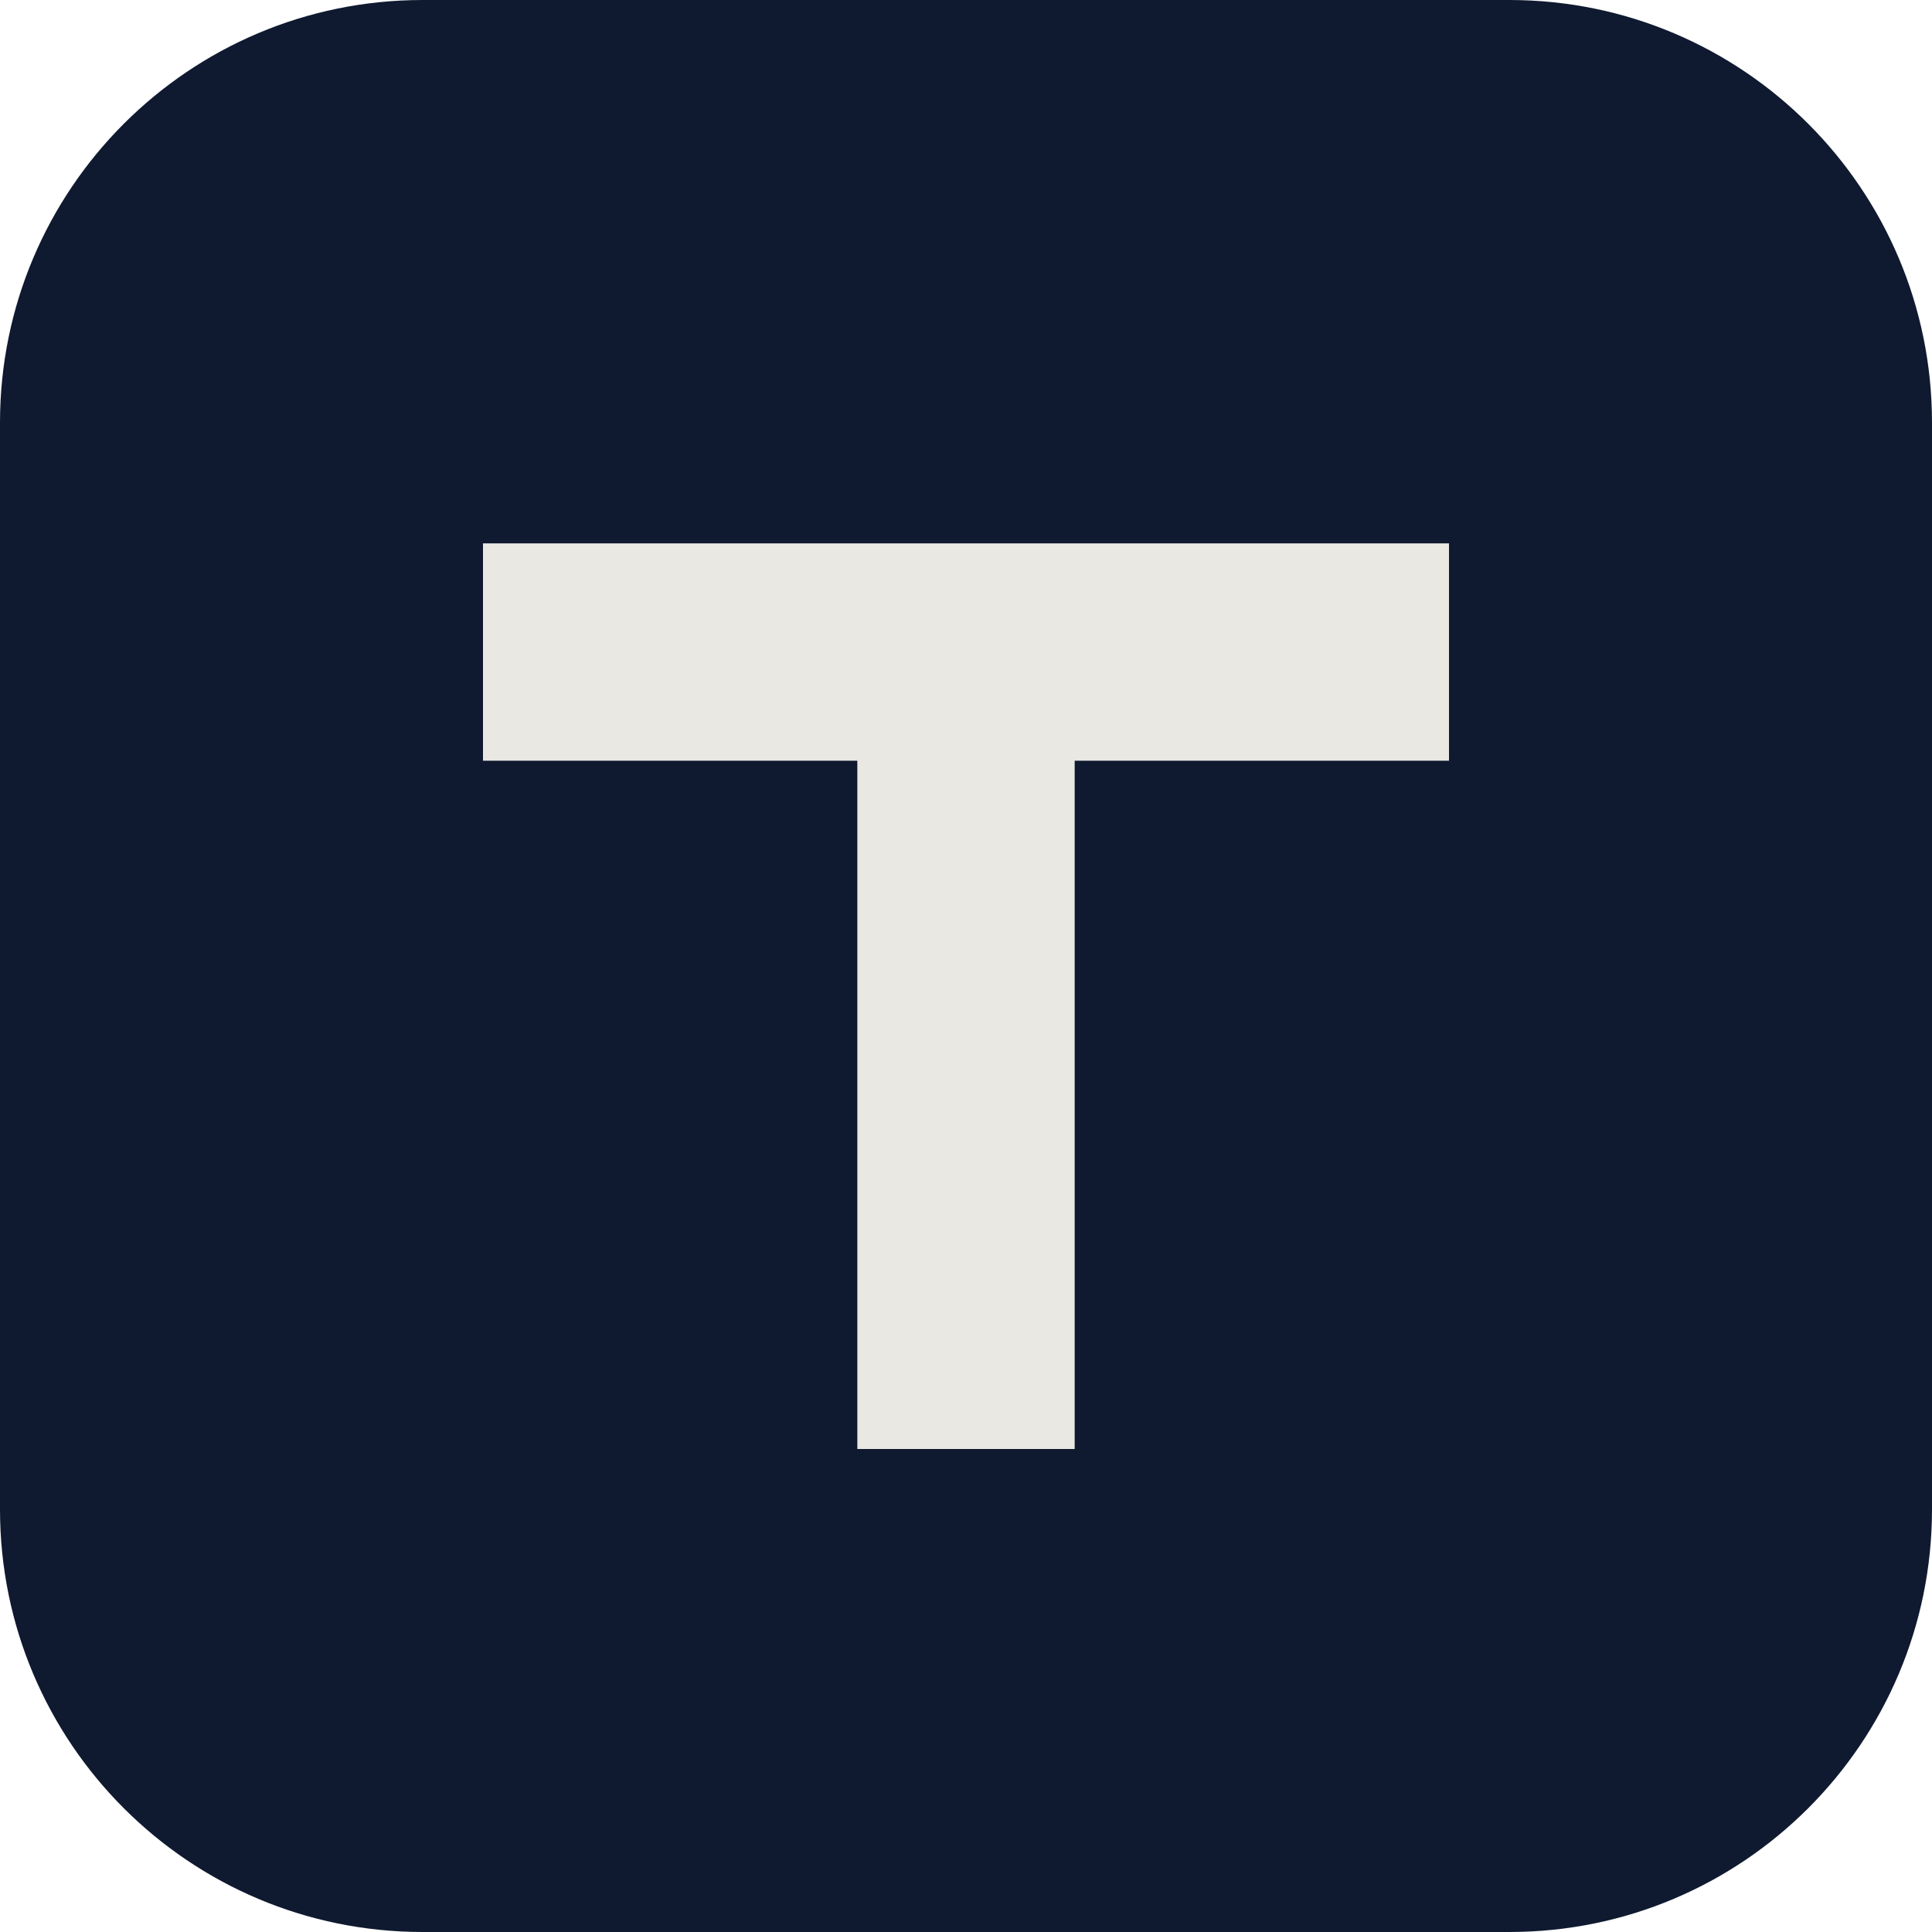
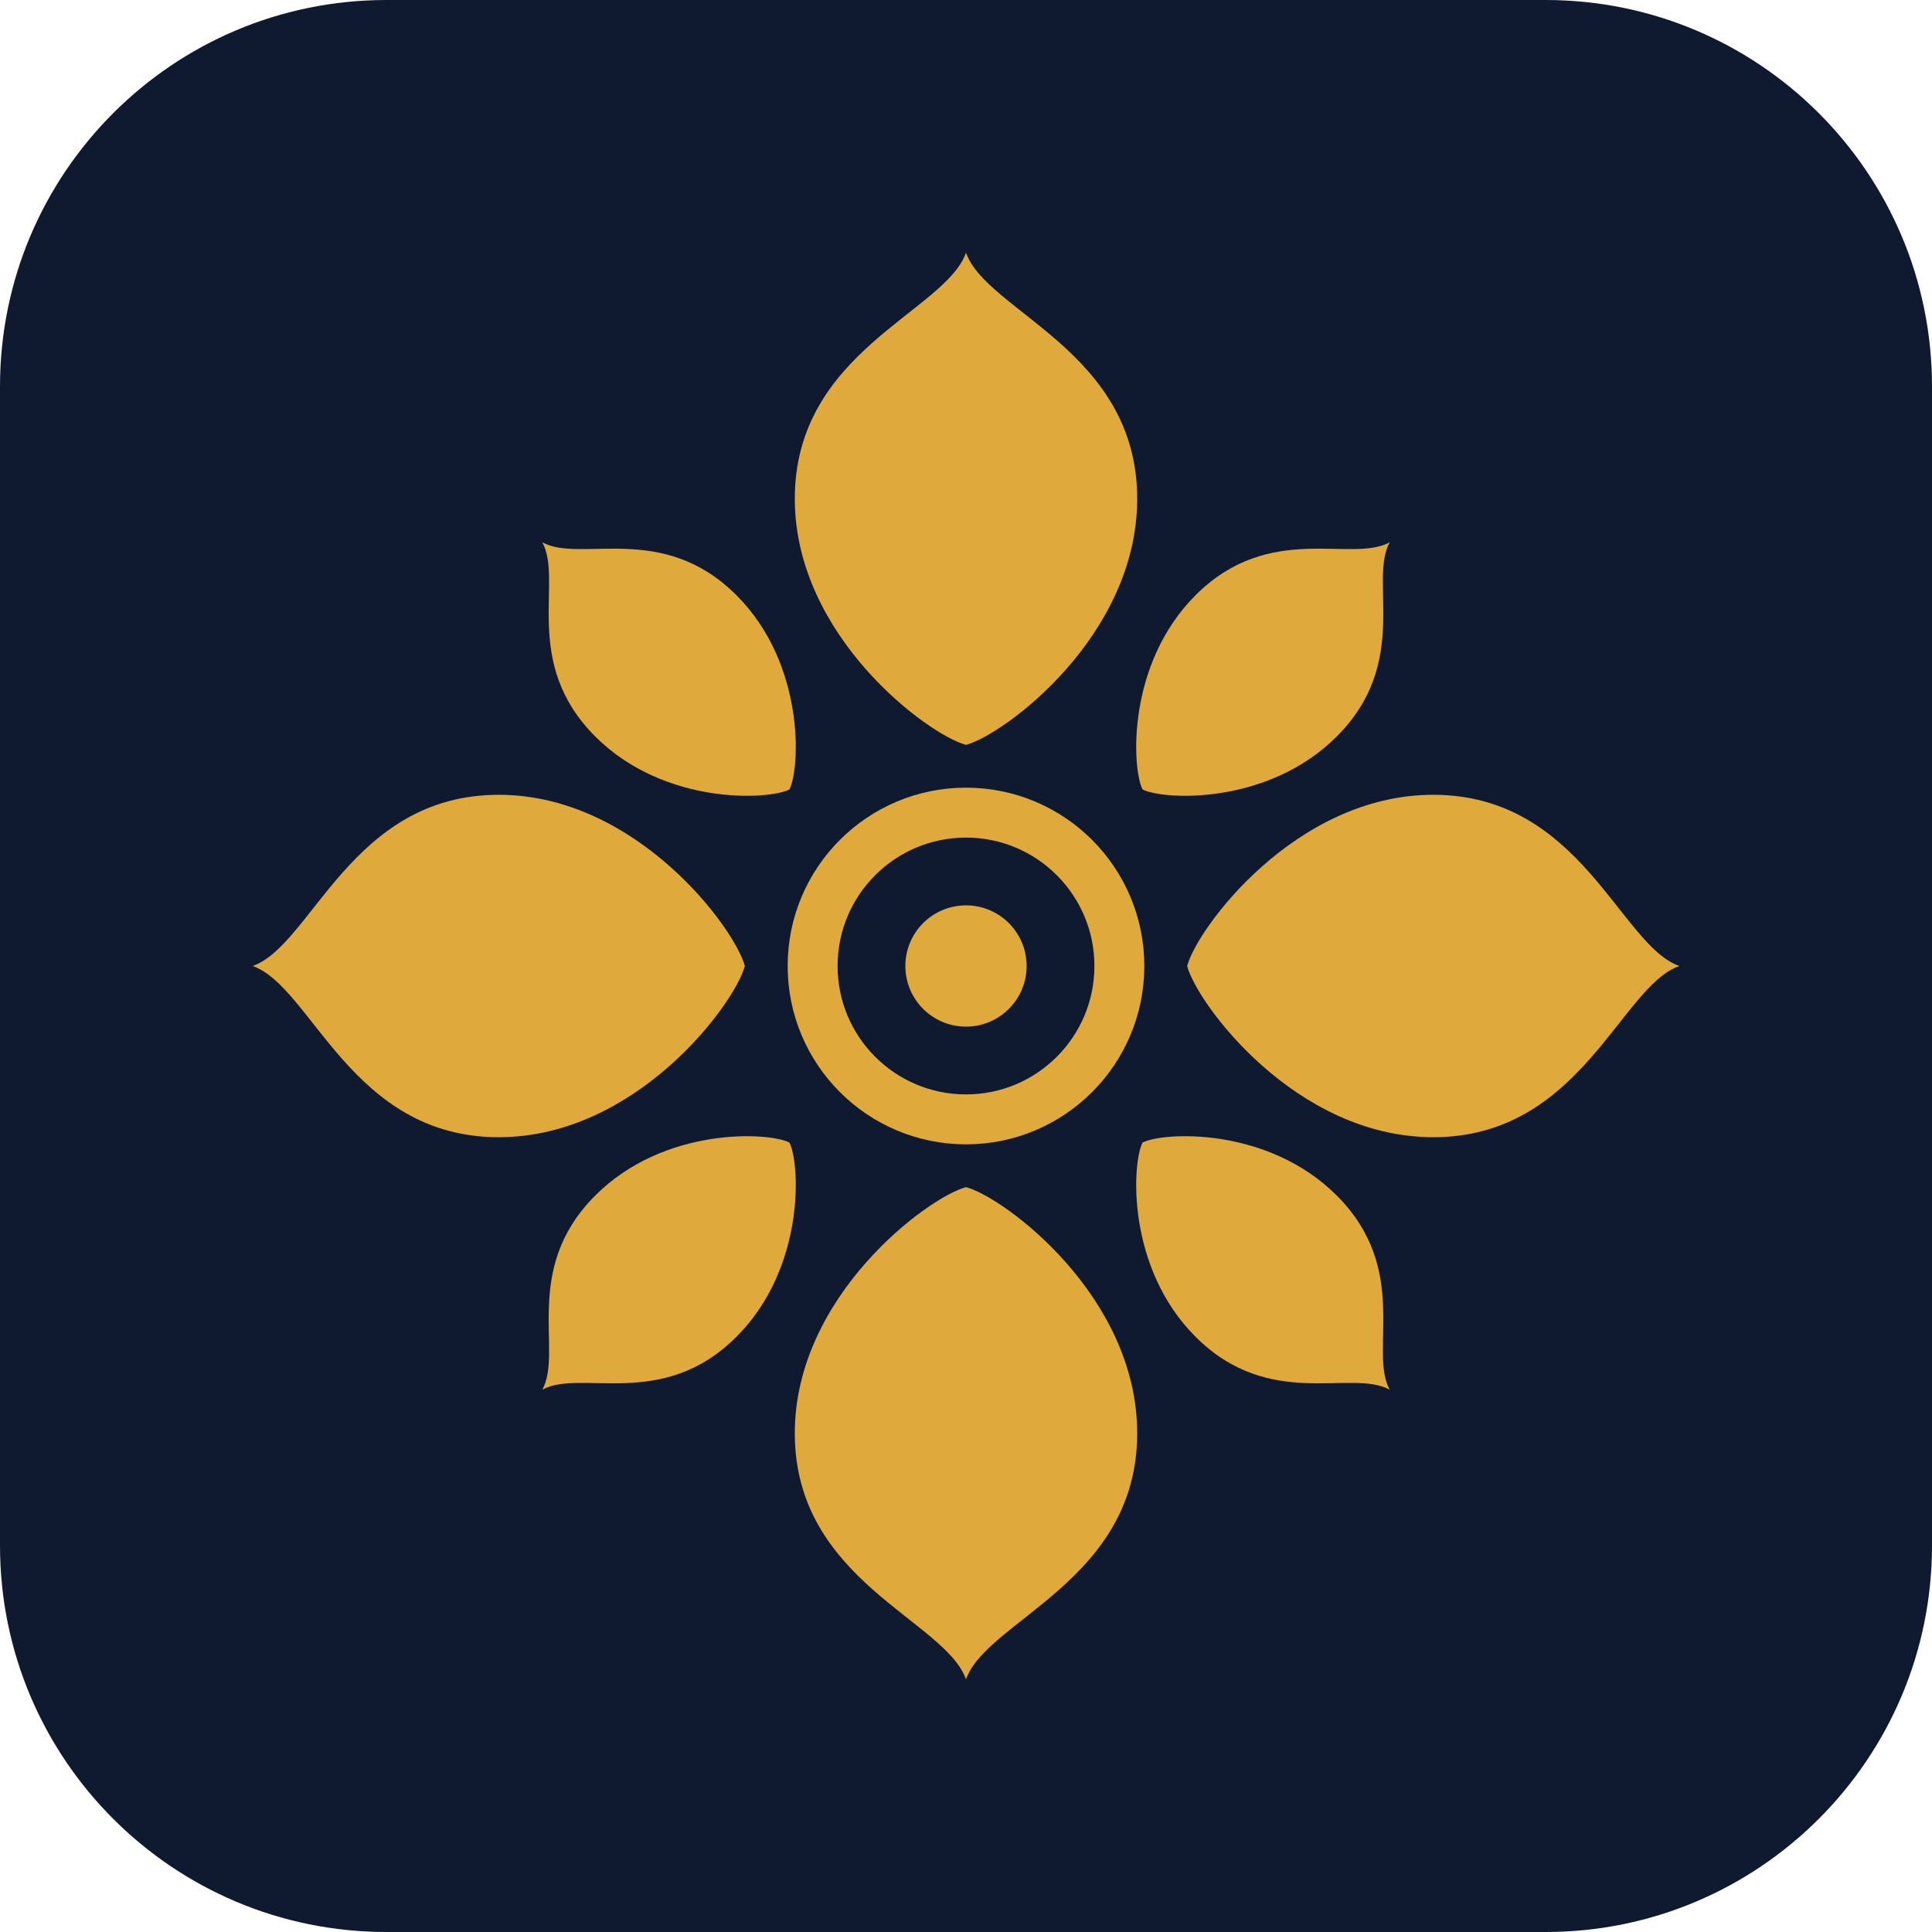
- <svg xmlns="http://www.w3.org/2000/svg" viewBox="0 0 32 32">
-   <rect width="32" height="32" rx="7" fill="#0F1A30" />
-   <path d="M8 9h16v3.6h-6.2V24h-3.6V12.6H8z" fill="#E9E8E2" />
+ <svg xmlns="http://www.w3.org/2000/svg" viewBox="-1.3 -1.3 2.6 2.6" width="64" height="64">
+   <rect x="-1.3" y="-1.3" width="2.6" height="2.6" rx="0.52" fill="#0f1a30" />
+   <g transform="scale(0.96)">
+     <path transform="rotate(0)" fill="#e0a93b" fill-rule="evenodd" d="M0,-0.310 C0.053,-0.324 0.240,-0.462 0.240,-0.655 C0.240,-0.862 0.029,-0.917 0.000,-1.000 C-0.029,-0.917 -0.240,-0.862 -0.240,-0.655 C-0.240,-0.462 -0.053,-0.324 0,-0.310Z" />
+     <path transform="rotate(90)" fill="#e0a93b" fill-rule="evenodd" d="M0,-0.310 C0.053,-0.324 0.240,-0.462 0.240,-0.655 C0.240,-0.862 0.029,-0.917 0.000,-1.000 C-0.029,-0.917 -0.240,-0.862 -0.240,-0.655 C-0.240,-0.462 -0.053,-0.324 0,-0.310Z" />
+     <path transform="rotate(180)" fill="#e0a93b" fill-rule="evenodd" d="M0,-0.310 C0.053,-0.324 0.240,-0.462 0.240,-0.655 C0.240,-0.862 0.029,-0.917 0.000,-1.000 C-0.029,-0.917 -0.240,-0.862 -0.240,-0.655 C-0.240,-0.462 -0.053,-0.324 0,-0.310Z" />
+     <path transform="rotate(270)" fill="#e0a93b" fill-rule="evenodd" d="M0,-0.310 C0.053,-0.324 0.240,-0.462 0.240,-0.655 C0.240,-0.862 0.029,-0.917 0.000,-1.000 C-0.029,-0.917 -0.240,-0.862 -0.240,-0.655 C-0.240,-0.462 -0.053,-0.324 0,-0.310Z" />
+     <path transform="rotate(45)" fill="#e0a93b" d="M0,-0.350 C0.031,-0.360 0.140,-0.458 0.140,-0.595 C0.140,-0.742 0.017,-0.781 0.000,-0.840 C-0.017,-0.781 -0.140,-0.742 -0.140,-0.595 C-0.140,-0.458 -0.031,-0.360 0,-0.350Z" />
+     <path transform="rotate(135)" fill="#e0a93b" d="M0,-0.350 C0.031,-0.360 0.140,-0.458 0.140,-0.595 C0.140,-0.742 0.017,-0.781 0.000,-0.840 C-0.017,-0.781 -0.140,-0.742 -0.140,-0.595 C-0.140,-0.458 -0.031,-0.360 0,-0.350Z" />
+     <path transform="rotate(225)" fill="#e0a93b" d="M0,-0.350 C0.031,-0.360 0.140,-0.458 0.140,-0.595 C0.140,-0.742 0.017,-0.781 0.000,-0.840 C-0.017,-0.781 -0.140,-0.742 -0.140,-0.595 C-0.140,-0.458 -0.031,-0.360 0,-0.350Z" />
+     <path transform="rotate(315)" fill="#e0a93b" d="M0,-0.350 C0.031,-0.360 0.140,-0.458 0.140,-0.595 C0.140,-0.742 0.017,-0.781 0.000,-0.840 C-0.017,-0.781 -0.140,-0.742 -0.140,-0.595 C-0.140,-0.458 -0.031,-0.360 0,-0.350Z" />
+     <circle r="0.215" fill="none" stroke="#e0a93b" stroke-width="0.07" />
+     <circle r="0.085" fill="#e0a93b" />
+   </g>
</svg>
